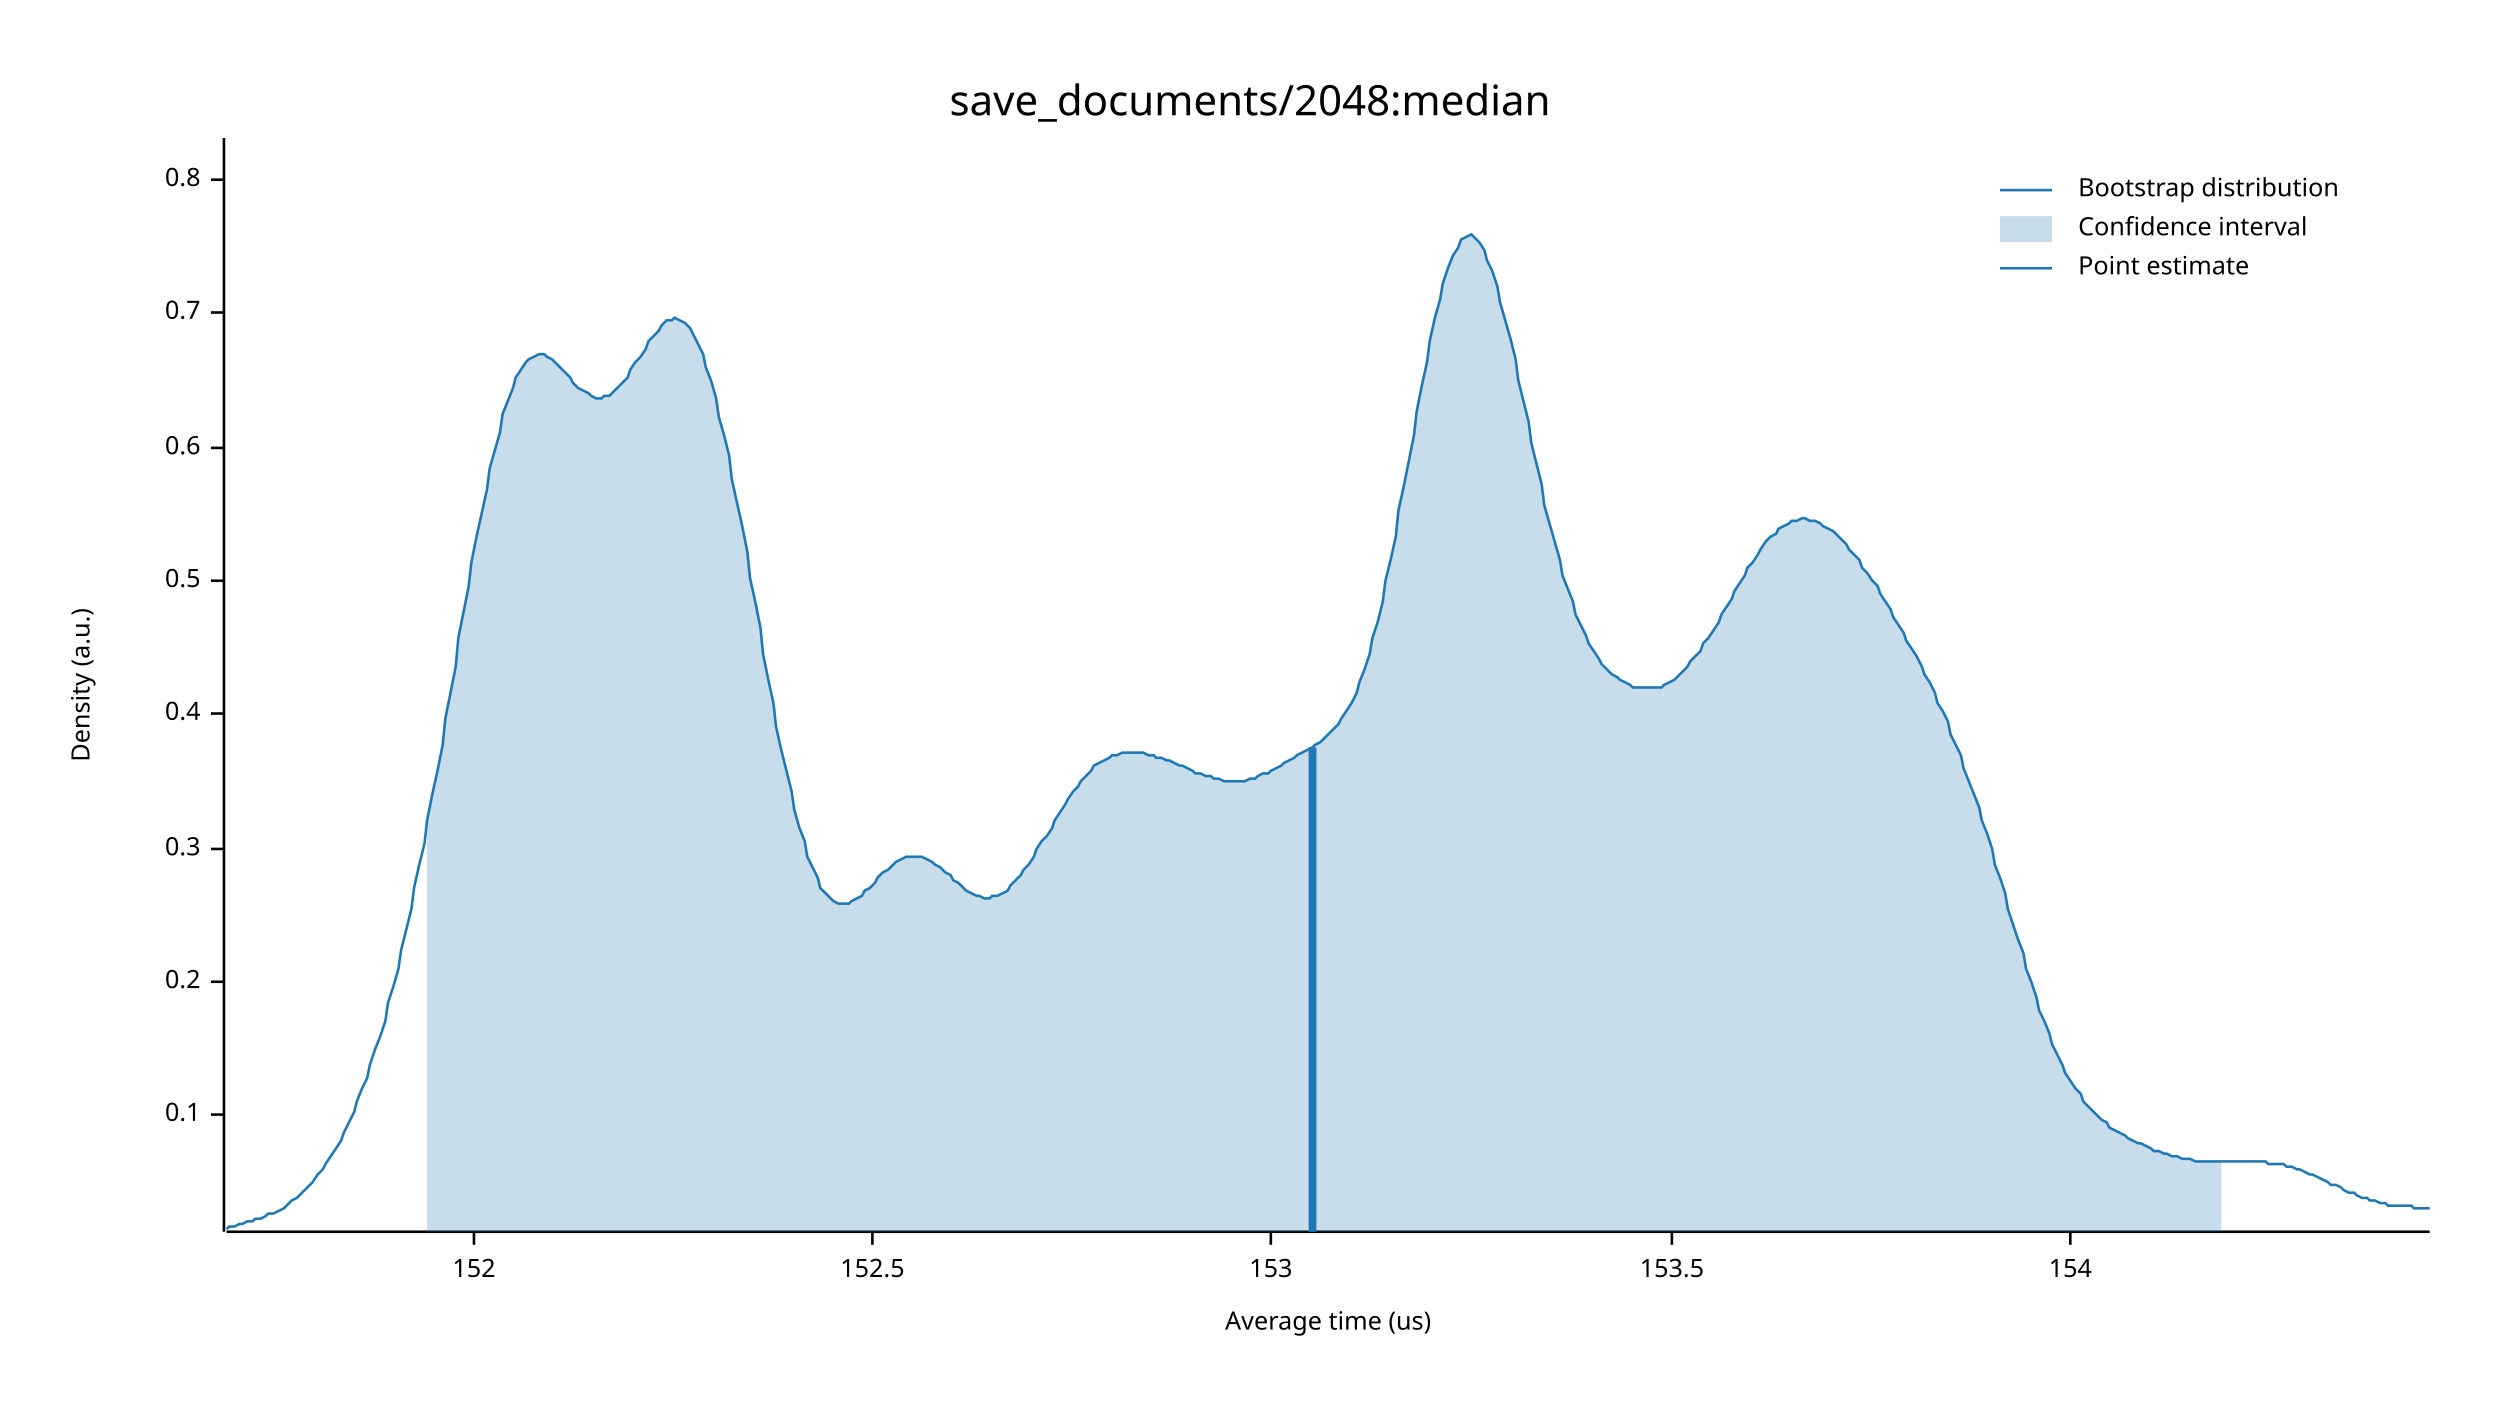
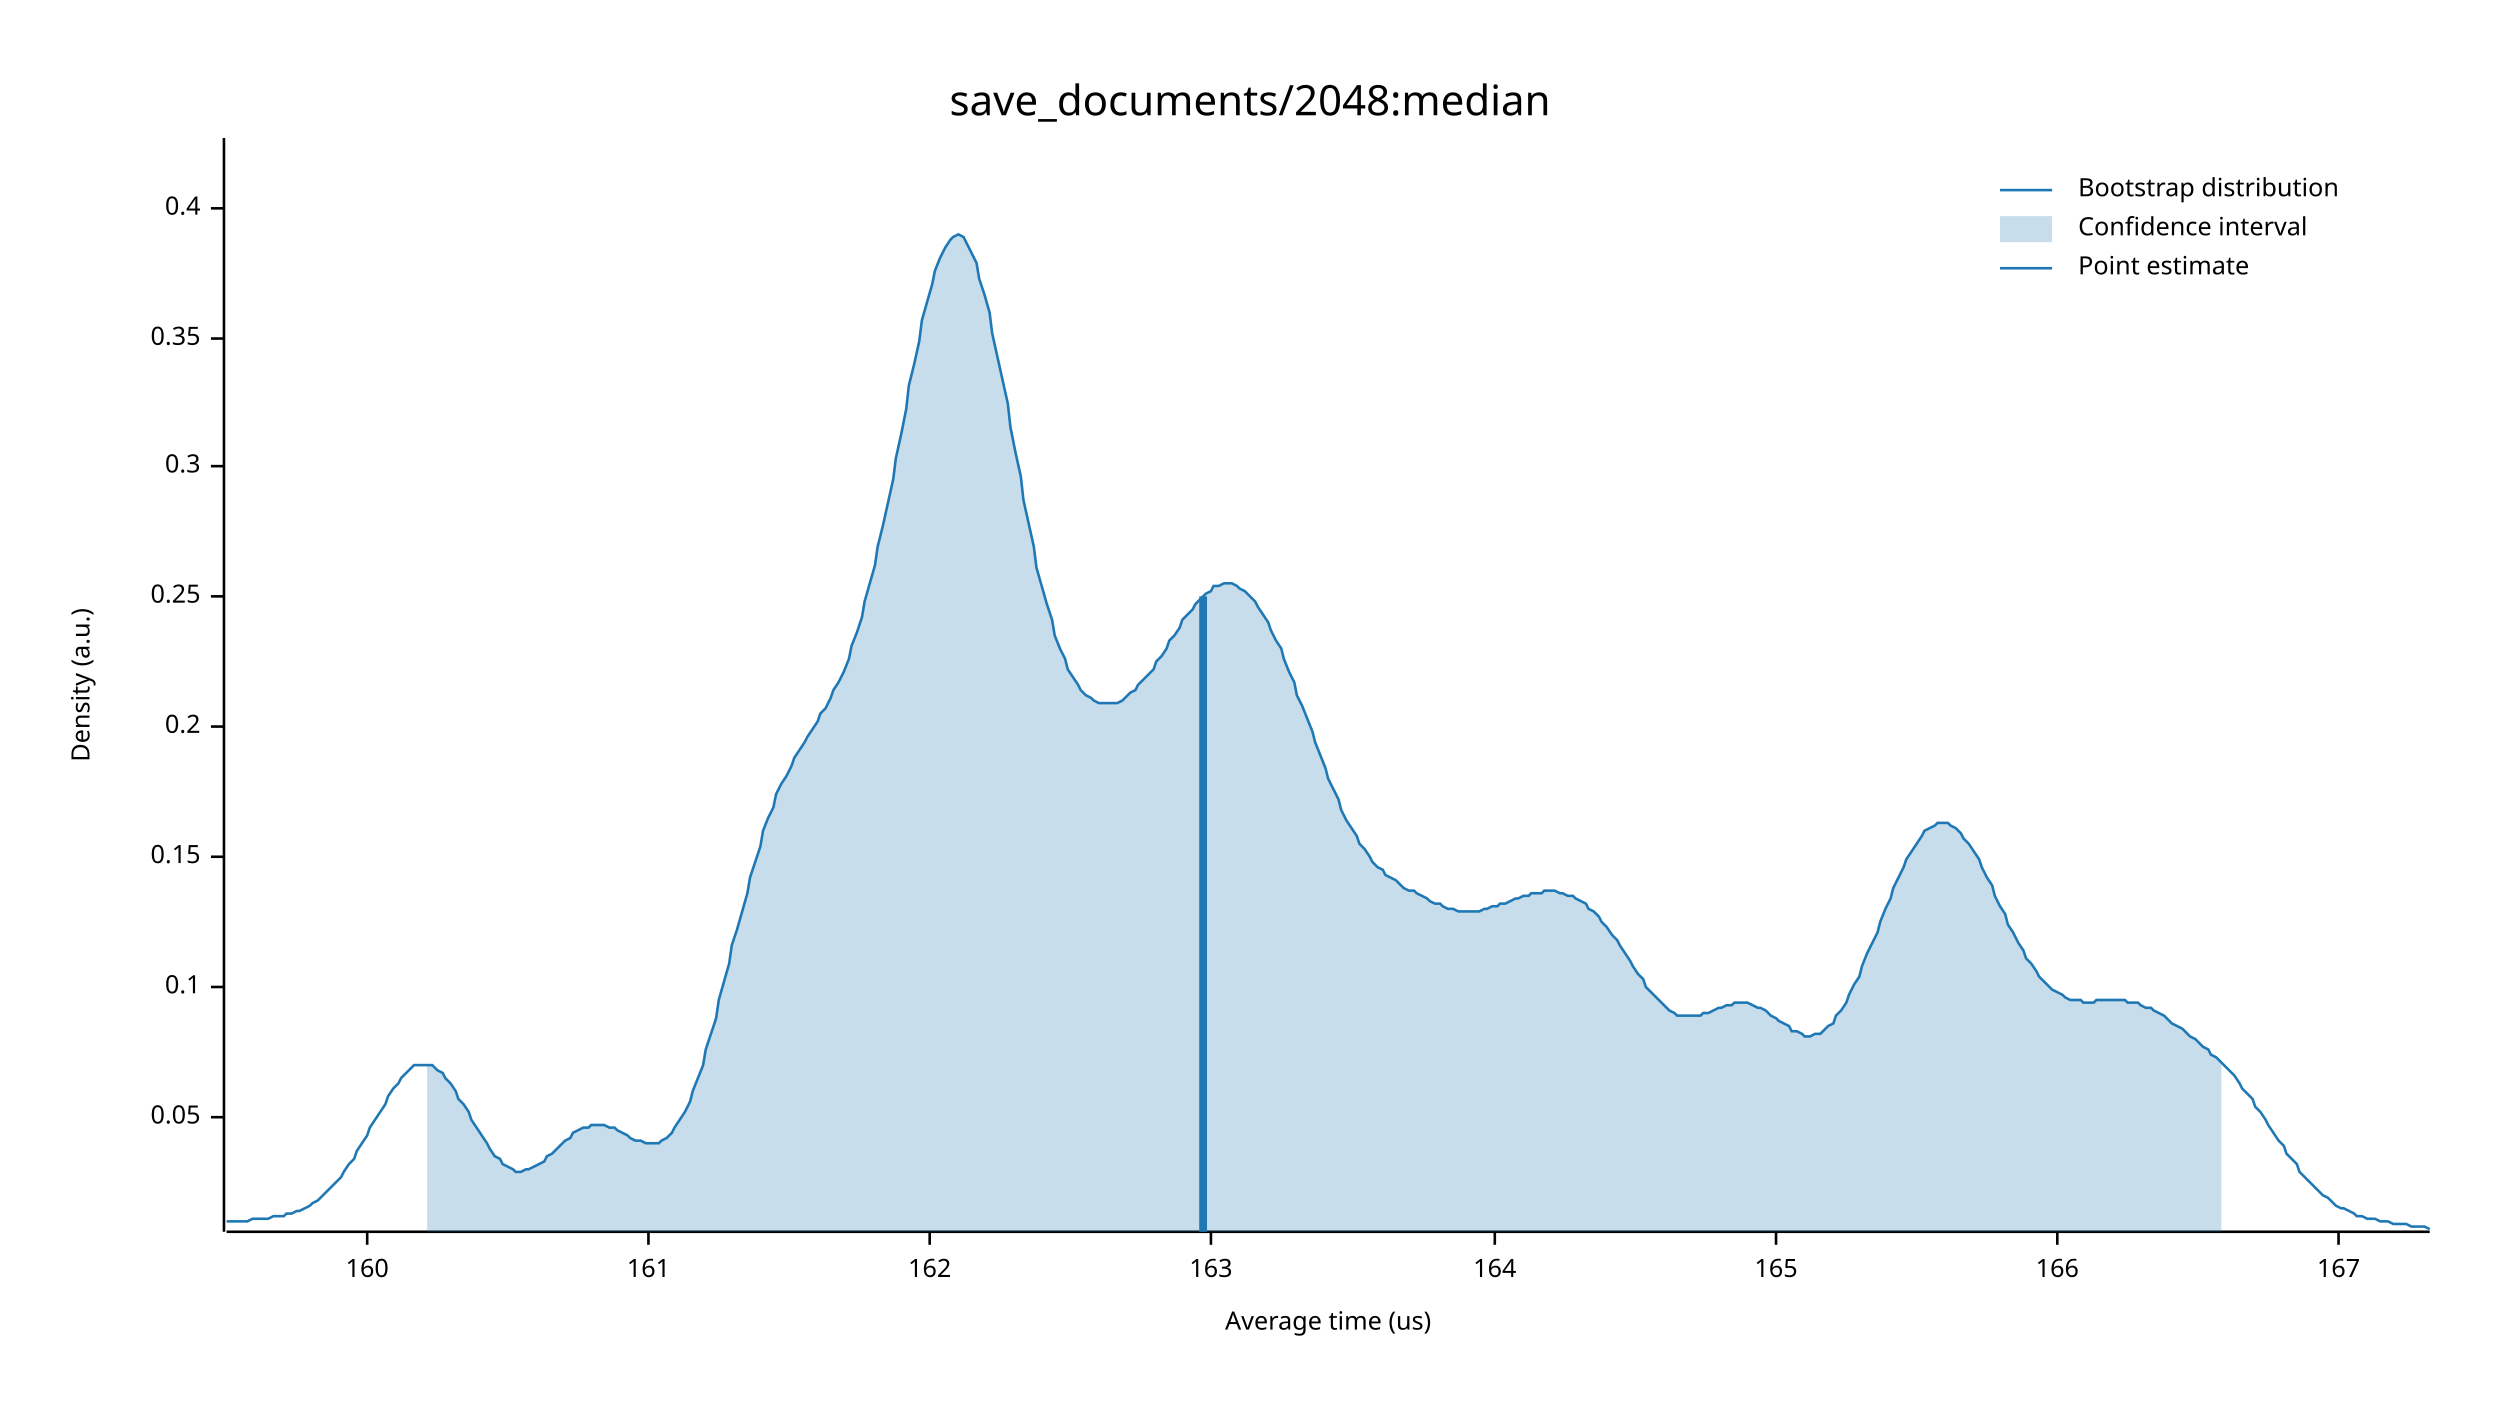
<svg xmlns="http://www.w3.org/2000/svg" width="960" height="540" viewBox="0 0 960 540">
  <text x="480" y="32" dy="0.76em" text-anchor="middle" font-family="sans-serif" font-size="16.129" opacity="1" fill="#000000">
save_documents/2048:median
</text>
  <text x="27" y="263" dy="0.76em" text-anchor="middle" font-family="sans-serif" font-size="9.677" opacity="1" fill="#000000" transform="rotate(270, 27, 263)">
Density (a.u.)
</text>
  <text x="510" y="513" dy="-0.5ex" text-anchor="middle" font-family="sans-serif" font-size="9.677" opacity="1" fill="#000000">
Average time (us)
</text>
  <polyline fill="none" opacity="1" stroke="#000000" stroke-width="1" points="86,53 86,473 " />
-   <text x="77" y="428" dy="0.5ex" text-anchor="end" font-family="sans-serif" font-size="9.677" opacity="1" fill="#000000">
+   <text x="77" y="429" dy="0.5ex" text-anchor="end" font-family="sans-serif" font-size="9.677" opacity="1" fill="#000000">
+ 0.05
+ </text>
+   <polyline fill="none" opacity="1" stroke="#000000" stroke-width="1" points="81,429 86,429 " />
+   <text x="77" y="379" dy="0.5ex" text-anchor="end" font-family="sans-serif" font-size="9.677" opacity="1" fill="#000000">
0.1
</text>
-   <polyline fill="none" opacity="1" stroke="#000000" stroke-width="1" points="81,428 86,428 " />
-   <text x="77" y="377" dy="0.5ex" text-anchor="end" font-family="sans-serif" font-size="9.677" opacity="1" fill="#000000">
+   <polyline fill="none" opacity="1" stroke="#000000" stroke-width="1" points="81,379 86,379 " />
+   <text x="77" y="329" dy="0.5ex" text-anchor="end" font-family="sans-serif" font-size="9.677" opacity="1" fill="#000000">
+ 0.15
+ </text>
+   <polyline fill="none" opacity="1" stroke="#000000" stroke-width="1" points="81,329 86,329 " />
+   <text x="77" y="279" dy="0.5ex" text-anchor="end" font-family="sans-serif" font-size="9.677" opacity="1" fill="#000000">
0.2
</text>
-   <polyline fill="none" opacity="1" stroke="#000000" stroke-width="1" points="81,377 86,377 " />
-   <text x="77" y="326" dy="0.5ex" text-anchor="end" font-family="sans-serif" font-size="9.677" opacity="1" fill="#000000">
+   <polyline fill="none" opacity="1" stroke="#000000" stroke-width="1" points="81,279 86,279 " />
+   <text x="77" y="229" dy="0.5ex" text-anchor="end" font-family="sans-serif" font-size="9.677" opacity="1" fill="#000000">
+ 0.25
+ </text>
+   <polyline fill="none" opacity="1" stroke="#000000" stroke-width="1" points="81,229 86,229 " />
+   <text x="77" y="179" dy="0.5ex" text-anchor="end" font-family="sans-serif" font-size="9.677" opacity="1" fill="#000000">
0.3
</text>
-   <polyline fill="none" opacity="1" stroke="#000000" stroke-width="1" points="81,326 86,326 " />
-   <text x="77" y="274" dy="0.5ex" text-anchor="end" font-family="sans-serif" font-size="9.677" opacity="1" fill="#000000">
+   <polyline fill="none" opacity="1" stroke="#000000" stroke-width="1" points="81,179 86,179 " />
+   <text x="77" y="130" dy="0.5ex" text-anchor="end" font-family="sans-serif" font-size="9.677" opacity="1" fill="#000000">
+ 0.35
+ </text>
+   <polyline fill="none" opacity="1" stroke="#000000" stroke-width="1" points="81,130 86,130 " />
+   <text x="77" y="80" dy="0.5ex" text-anchor="end" font-family="sans-serif" font-size="9.677" opacity="1" fill="#000000">
0.4
</text>
-   <polyline fill="none" opacity="1" stroke="#000000" stroke-width="1" points="81,274 86,274 " />
-   <text x="77" y="223" dy="0.5ex" text-anchor="end" font-family="sans-serif" font-size="9.677" opacity="1" fill="#000000">
- 0.5
+   <polyline fill="none" opacity="1" stroke="#000000" stroke-width="1" points="81,80 86,80 " />
+   <polyline fill="none" opacity="1" stroke="#000000" stroke-width="1" points="87,473 933,473 " />
+   <text x="141" y="483" dy="0.76em" text-anchor="middle" font-family="sans-serif" font-size="9.677" opacity="1" fill="#000000">
+ 160
</text>
-   <polyline fill="none" opacity="1" stroke="#000000" stroke-width="1" points="81,223 86,223 " />
-   <text x="77" y="172" dy="0.5ex" text-anchor="end" font-family="sans-serif" font-size="9.677" opacity="1" fill="#000000">
- 0.6
+   <polyline fill="none" opacity="1" stroke="#000000" stroke-width="1" points="141,473 141,478 " />
+   <text x="249" y="483" dy="0.76em" text-anchor="middle" font-family="sans-serif" font-size="9.677" opacity="1" fill="#000000">
+ 161
</text>
-   <polyline fill="none" opacity="1" stroke="#000000" stroke-width="1" points="81,172 86,172 " />
-   <text x="77" y="120" dy="0.5ex" text-anchor="end" font-family="sans-serif" font-size="9.677" opacity="1" fill="#000000">
- 0.7
+   <polyline fill="none" opacity="1" stroke="#000000" stroke-width="1" points="249,473 249,478 " />
+   <text x="357" y="483" dy="0.76em" text-anchor="middle" font-family="sans-serif" font-size="9.677" opacity="1" fill="#000000">
+ 162
</text>
-   <polyline fill="none" opacity="1" stroke="#000000" stroke-width="1" points="81,120 86,120 " />
-   <text x="77" y="69" dy="0.5ex" text-anchor="end" font-family="sans-serif" font-size="9.677" opacity="1" fill="#000000">
- 0.8
+   <polyline fill="none" opacity="1" stroke="#000000" stroke-width="1" points="357,473 357,478 " />
+   <text x="465" y="483" dy="0.76em" text-anchor="middle" font-family="sans-serif" font-size="9.677" opacity="1" fill="#000000">
+ 163
</text>
-   <polyline fill="none" opacity="1" stroke="#000000" stroke-width="1" points="81,69 86,69 " />
-   <polyline fill="none" opacity="1" stroke="#000000" stroke-width="1" points="87,473 933,473 " />
-   <text x="182" y="483" dy="0.76em" text-anchor="middle" font-family="sans-serif" font-size="9.677" opacity="1" fill="#000000">
- 152
+   <polyline fill="none" opacity="1" stroke="#000000" stroke-width="1" points="465,473 465,478 " />
+   <text x="574" y="483" dy="0.76em" text-anchor="middle" font-family="sans-serif" font-size="9.677" opacity="1" fill="#000000">
+ 164
</text>
-   <polyline fill="none" opacity="1" stroke="#000000" stroke-width="1" points="182,473 182,478 " />
-   <text x="335" y="483" dy="0.76em" text-anchor="middle" font-family="sans-serif" font-size="9.677" opacity="1" fill="#000000">
- 152.5
+   <polyline fill="none" opacity="1" stroke="#000000" stroke-width="1" points="574,473 574,478 " />
+   <text x="682" y="483" dy="0.76em" text-anchor="middle" font-family="sans-serif" font-size="9.677" opacity="1" fill="#000000">
+ 165
</text>
-   <polyline fill="none" opacity="1" stroke="#000000" stroke-width="1" points="335,473 335,478 " />
-   <text x="488" y="483" dy="0.76em" text-anchor="middle" font-family="sans-serif" font-size="9.677" opacity="1" fill="#000000">
- 153
+   <polyline fill="none" opacity="1" stroke="#000000" stroke-width="1" points="682,473 682,478 " />
+   <text x="790" y="483" dy="0.76em" text-anchor="middle" font-family="sans-serif" font-size="9.677" opacity="1" fill="#000000">
+ 166
</text>
-   <polyline fill="none" opacity="1" stroke="#000000" stroke-width="1" points="488,473 488,478 " />
-   <text x="642" y="483" dy="0.76em" text-anchor="middle" font-family="sans-serif" font-size="9.677" opacity="1" fill="#000000">
- 153.5
+   <polyline fill="none" opacity="1" stroke="#000000" stroke-width="1" points="790,473 790,478 " />
+   <text x="898" y="483" dy="0.76em" text-anchor="middle" font-family="sans-serif" font-size="9.677" opacity="1" fill="#000000">
+ 167
</text>
-   <polyline fill="none" opacity="1" stroke="#000000" stroke-width="1" points="642,473 642,478 " />
-   <text x="795" y="483" dy="0.76em" text-anchor="middle" font-family="sans-serif" font-size="9.677" opacity="1" fill="#000000">
- 154
- </text>
-   <polyline fill="none" opacity="1" stroke="#000000" stroke-width="1" points="795,473 795,478 " />
-   <polyline fill="none" opacity="1" stroke="#1F78B4" stroke-width="1" points="87,472 88,471 90,471 92,470 93,470 95,469 97,469 98,468 100,468 102,467 103,466 105,466 107,465 109,464 110,463 112,461 114,460 115,459 117,457 119,455 120,454 122,451 124,449 125,447 127,444 129,441 131,438 132,435 134,431 136,427 137,423 139,418 141,414 142,409 144,403 146,398 148,392 149,385 151,379 153,372 154,365 156,357 158,349 159,341 161,332 163,324 164,315 166,305 168,296 170,286 171,276 173,266 175,256 176,245 178,235 180,225 181,216 183,206 185,197 187,188 188,180 190,173 192,166 193,159 195,154 197,149 198,145 200,142 202,139 203,138 205,137 207,136 209,136 210,137 212,138 214,140 215,141 217,143 219,145 220,147 222,149 224,150 226,151 227,152 229,153 231,153 232,152 234,152 236,150 237,149 239,147 241,145 242,142 244,139 246,137 248,134 249,131 251,129 253,127 254,125 256,123 258,123 259,122 261,123 263,124 265,126 266,128 268,132 270,136 271,141 273,146 275,153 276,160 278,167 280,175 281,184 283,193 285,202 287,212 288,222 290,231 292,241 293,251 295,261 297,270 298,279 300,288 302,296 304,304 305,311 307,318 309,323 310,329 312,333 314,337 315,341 317,343 319,345 320,346 322,347 324,347 326,347 327,346 329,345 331,344 332,342 334,341 336,339 337,337 339,335 341,334 343,332 344,331 346,330 348,329 349,329 351,329 353,329 354,329 356,330 358,331 359,332 361,333 363,335 365,336 366,338 368,339 370,341 371,342 373,343 375,344 376,344 378,345 380,345 381,344 383,344 385,343 387,342 388,340 390,338 392,336 393,334 395,332 397,329 398,326 400,323 402,321 404,318 405,315 407,312 409,309 410,307 412,304 414,302 415,300 417,298 419,296 420,294 422,293 424,292 426,291 427,290 429,290 431,289 432,289 434,289 436,289 437,289 439,289 441,290 443,290 444,291 446,291 448,292 449,292 451,293 453,294 454,294 456,295 458,296 459,297 461,297 463,298 465,298 466,299 468,299 470,300 471,300 473,300 475,300 476,300 478,300 480,299 482,299 483,298 485,297 487,297 488,296 490,295 492,294 493,293 495,292 497,291 498,290 500,289 502,288 504,287 505,286 507,285 509,283 510,282 512,280 514,278 515,276 517,273 519,270 521,266 522,262 524,257 526,251 527,245 529,239 531,231 532,223 534,215 536,206 537,196 539,187 541,177 543,167 544,158 546,148 548,139 549,131 551,122 553,115 554,109 556,103 558,98 560,95 561,92 563,91 565,90 566,91 568,93 570,96 571,100 573,104 575,110 576,116 578,123 580,130 582,138 583,146 585,154 587,162 588,170 590,178 592,186 593,194 595,201 597,208 599,215 600,221 602,226 604,231 605,236 607,240 609,244 610,247 612,250 614,253 615,255 617,257 619,259 621,260 622,261 624,262 626,263 627,264 629,264 631,264 632,264 634,264 636,264 638,264 639,263 641,262 643,261 644,260 646,258 648,256 649,254 651,252 653,250 654,247 656,245 658,242 660,239 661,236 663,233 665,230 666,227 668,224 670,221 671,218 673,216 675,213 676,211 678,208 680,206 682,205 683,203 685,202 687,201 688,200 690,200 692,199 693,199 695,200 697,200 699,201 700,202 702,203 704,204 705,205 707,207 709,209 710,211 712,213 714,215 715,218 717,220 719,223 721,225 722,228 724,231 726,234 727,237 729,240 731,243 732,246 734,249 736,252 738,256 739,259 741,262 743,266 744,270 746,273 748,277 749,282 751,286 753,290 754,295 756,300 758,305 760,310 761,315 763,320 765,326 766,332 768,337 770,343 771,349 773,355 775,361 777,366 778,372 780,377 782,383 783,388 785,392 787,397 788,401 790,405 792,409 793,412 795,415 797,418 799,420 800,423 802,425 804,427 805,428 807,430 809,431 810,433 812,434 814,435 816,436 817,437 819,438 821,439 822,439 824,440 826,441 827,442 829,442 831,443 832,443 834,444 836,444 838,445 839,445 841,445 843,446 844,446 846,446 848,446 849,446 851,446 853,446 855,446 856,446 858,446 860,446 861,446 863,446 865,446 866,446 868,446 870,446 871,447 873,447 875,447 877,447 878,448 880,448 882,449 883,449 885,450 887,451 888,451 890,452 892,453 894,454 895,455 897,455 899,456 900,457 902,458 904,458 905,459 907,460 909,460 910,461 912,461 914,462 916,462 917,463 919,463 921,463 922,463 924,463 926,463 927,464 929,464 931,464 933,464 " />
-   <polygon opacity="0.25" fill="#1F78B4" points="164,315 166,305 168,296 170,286 171,276 173,266 175,256 176,245 178,235 180,225 181,216 183,206 185,197 187,188 188,180 190,173 192,166 193,159 195,154 197,149 198,145 200,142 202,139 203,138 205,137 207,136 209,136 210,137 212,138 214,140 215,141 217,143 219,145 220,147 222,149 224,150 226,151 227,152 229,153 231,153 232,152 234,152 236,150 237,149 239,147 241,145 242,142 244,139 246,137 248,134 249,131 251,129 253,127 254,125 256,123 258,123 259,122 261,123 263,124 265,126 266,128 268,132 270,136 271,141 273,146 275,153 276,160 278,167 280,175 281,184 283,193 285,202 287,212 288,222 290,231 292,241 293,251 295,261 297,270 298,279 300,288 302,296 304,304 305,311 307,318 309,323 310,329 312,333 314,337 315,341 317,343 319,345 320,346 322,347 324,347 326,347 327,346 329,345 331,344 332,342 334,341 336,339 337,337 339,335 341,334 343,332 344,331 346,330 348,329 349,329 351,329 353,329 354,329 356,330 358,331 359,332 361,333 363,335 365,336 366,338 368,339 370,341 371,342 373,343 375,344 376,344 378,345 380,345 381,344 383,344 385,343 387,342 388,340 390,338 392,336 393,334 395,332 397,329 398,326 400,323 402,321 404,318 405,315 407,312 409,309 410,307 412,304 414,302 415,300 417,298 419,296 420,294 422,293 424,292 426,291 427,290 429,290 431,289 432,289 434,289 436,289 437,289 439,289 441,290 443,290 444,291 446,291 448,292 449,292 451,293 453,294 454,294 456,295 458,296 459,297 461,297 463,298 465,298 466,299 468,299 470,300 471,300 473,300 475,300 476,300 478,300 480,299 482,299 483,298 485,297 487,297 488,296 490,295 492,294 493,293 495,292 497,291 498,290 500,289 502,288 504,287 505,286 507,285 509,283 510,282 512,280 514,278 515,276 517,273 519,270 521,266 522,262 524,257 526,251 527,245 529,239 531,231 532,223 534,215 536,206 537,196 539,187 541,177 543,167 544,158 546,148 548,139 549,131 551,122 553,115 554,109 556,103 558,98 560,95 561,92 563,91 565,90 566,91 568,93 570,96 571,100 573,104 575,110 576,116 578,123 580,130 582,138 583,146 585,154 587,162 588,170 590,178 592,186 593,194 595,201 597,208 599,215 600,221 602,226 604,231 605,236 607,240 609,244 610,247 612,250 614,253 615,255 617,257 619,259 621,260 622,261 624,262 626,263 627,264 629,264 631,264 632,264 634,264 636,264 638,264 639,263 641,262 643,261 644,260 646,258 648,256 649,254 651,252 653,250 654,247 656,245 658,242 660,239 661,236 663,233 665,230 666,227 668,224 670,221 671,218 673,216 675,213 676,211 678,208 680,206 682,205 683,203 685,202 687,201 688,200 690,200 692,199 693,199 695,200 697,200 699,201 700,202 702,203 704,204 705,205 707,207 709,209 710,211 712,213 714,215 715,218 717,220 719,223 721,225 722,228 724,231 726,234 727,237 729,240 731,243 732,246 734,249 736,252 738,256 739,259 741,262 743,266 744,270 746,273 748,277 749,282 751,286 753,290 754,295 756,300 758,305 760,310 761,315 763,320 765,326 766,332 768,337 770,343 771,349 773,355 775,361 777,366 778,372 780,377 782,383 783,388 785,392 787,397 788,401 790,405 792,409 793,412 795,415 797,418 799,420 800,423 802,425 804,427 805,428 807,430 809,431 810,433 812,434 814,435 816,436 817,437 819,438 821,439 822,439 824,440 826,441 827,442 829,442 831,443 832,443 834,444 836,444 838,445 839,445 841,445 843,446 844,446 846,446 848,446 849,446 851,446 853,446 853,473 164,473 " />
-   <polyline fill="none" opacity="1" stroke="#1F78B4" stroke-width="3" points="504,473 504,287 " />
+   <polyline fill="none" opacity="1" stroke="#000000" stroke-width="1" points="898,473 898,478 " />
+   <polyline fill="none" opacity="1" stroke="#1F78B4" stroke-width="1" points="87,469 88,469 90,469 92,469 93,469 95,469 97,468 98,468 100,468 102,468 103,468 105,467 107,467 109,467 110,466 112,466 114,465 115,465 117,464 119,463 120,462 122,461 124,459 125,458 127,456 129,454 131,452 132,450 134,447 136,445 137,442 139,439 141,436 142,433 144,430 146,427 148,424 149,421 151,418 153,416 154,414 156,412 158,410 159,409 161,409 163,409 164,409 166,409 168,411 170,412 171,414 173,416 175,419 176,422 178,424 180,427 181,430 183,433 185,436 187,439 188,441 190,444 192,445 193,447 195,448 197,449 198,450 200,450 202,449 203,449 205,448 207,447 209,446 210,444 212,443 214,441 215,440 217,438 219,437 220,435 222,434 224,433 226,433 227,432 229,432 231,432 232,432 234,433 236,433 237,434 239,435 241,436 242,437 244,438 246,438 248,439 249,439 251,439 253,439 254,438 256,437 258,435 259,433 261,430 263,427 265,423 266,419 268,414 270,409 271,403 273,397 275,391 276,384 278,377 280,370 281,363 283,357 285,350 287,343 288,337 290,331 292,325 293,319 295,314 297,310 298,305 300,301 302,298 304,294 305,291 307,288 309,285 310,283 312,280 314,277 315,274 317,272 319,268 320,265 322,262 324,258 326,253 327,248 329,243 331,237 332,231 334,224 336,217 337,210 339,202 341,193 343,184 344,176 346,167 348,157 349,148 351,140 353,131 354,123 356,116 358,109 359,104 361,99 363,95 365,92 366,91 368,90 370,91 371,93 373,97 375,101 376,107 378,113 380,120 381,128 383,137 385,146 387,155 388,164 390,174 392,183 393,192 395,201 397,210 398,218 400,225 402,232 404,238 405,244 407,249 409,253 410,257 412,260 414,263 415,265 417,267 419,268 420,269 422,270 424,270 426,270 427,270 429,270 431,269 432,268 434,266 436,265 437,263 439,261 441,259 443,257 444,254 446,252 448,249 449,246 451,244 453,241 454,238 456,236 458,234 459,232 461,230 463,228 465,227 466,225 468,225 470,224 471,224 473,224 475,225 476,226 478,227 480,229 482,231 483,233 485,236 487,239 488,242 490,246 492,249 493,253 495,258 497,262 498,267 500,271 502,276 504,281 505,285 507,290 509,295 510,299 512,303 514,307 515,311 517,315 519,318 521,321 522,324 524,326 526,329 527,331 529,333 531,334 532,336 534,337 536,338 537,339 539,341 541,342 543,342 544,343 546,344 548,345 549,346 551,347 553,347 554,348 556,349 558,349 560,350 561,350 563,350 565,350 566,350 568,350 570,349 571,349 573,348 575,348 576,347 578,347 580,346 582,345 583,345 585,344 587,344 588,343 590,343 592,343 593,342 595,342 597,342 599,343 600,343 602,344 604,344 605,345 607,346 609,347 610,349 612,350 614,352 615,354 617,356 619,359 621,361 622,363 624,366 626,369 627,371 629,374 631,376 632,379 634,381 636,383 638,385 639,386 641,388 643,389 644,390 646,390 648,390 649,390 651,390 653,390 654,389 656,389 658,388 660,387 661,387 663,386 665,386 666,385 668,385 670,385 671,385 673,386 675,387 676,387 678,388 680,390 682,391 683,392 685,393 687,394 688,396 690,396 692,397 693,398 695,398 697,397 699,397 700,396 702,394 704,393 705,390 707,388 709,385 710,382 712,378 714,375 715,371 717,366 719,362 721,358 722,354 724,349 726,345 727,341 729,337 731,333 732,330 734,327 736,324 738,321 739,319 741,318 743,317 744,316 746,316 748,316 749,317 751,318 753,320 754,322 756,324 758,327 760,330 761,333 763,337 765,340 766,344 768,348 770,351 771,355 773,358 775,362 777,365 778,368 780,370 782,373 783,375 785,377 787,379 788,380 790,381 792,382 793,383 795,384 797,384 799,384 800,385 802,385 804,385 805,384 807,384 809,384 810,384 812,384 814,384 816,384 817,385 819,385 821,385 822,386 824,387 826,387 827,388 829,389 831,390 832,391 834,393 836,394 838,395 839,396 841,398 843,399 844,400 846,402 848,403 849,405 851,406 853,408 855,410 856,411 858,413 860,416 861,418 863,420 865,422 866,425 868,427 870,430 871,432 873,435 875,438 877,440 878,443 880,445 882,447 883,450 885,452 887,454 888,455 890,457 892,459 894,460 895,461 897,463 899,464 900,464 902,465 904,466 905,467 907,467 909,468 910,468 912,468 914,469 916,469 917,469 919,470 921,470 922,470 924,470 926,471 927,471 929,471 931,471 933,472 " />
+   <polygon opacity="0.25" fill="#1F78B4" points="164,409 166,409 168,411 170,412 171,414 173,416 175,419 176,422 178,424 180,427 181,430 183,433 185,436 187,439 188,441 190,444 192,445 193,447 195,448 197,449 198,450 200,450 202,449 203,449 205,448 207,447 209,446 210,444 212,443 214,441 215,440 217,438 219,437 220,435 222,434 224,433 226,433 227,432 229,432 231,432 232,432 234,433 236,433 237,434 239,435 241,436 242,437 244,438 246,438 248,439 249,439 251,439 253,439 254,438 256,437 258,435 259,433 261,430 263,427 265,423 266,419 268,414 270,409 271,403 273,397 275,391 276,384 278,377 280,370 281,363 283,357 285,350 287,343 288,337 290,331 292,325 293,319 295,314 297,310 298,305 300,301 302,298 304,294 305,291 307,288 309,285 310,283 312,280 314,277 315,274 317,272 319,268 320,265 322,262 324,258 326,253 327,248 329,243 331,237 332,231 334,224 336,217 337,210 339,202 341,193 343,184 344,176 346,167 348,157 349,148 351,140 353,131 354,123 356,116 358,109 359,104 361,99 363,95 365,92 366,91 368,90 370,91 371,93 373,97 375,101 376,107 378,113 380,120 381,128 383,137 385,146 387,155 388,164 390,174 392,183 393,192 395,201 397,210 398,218 400,225 402,232 404,238 405,244 407,249 409,253 410,257 412,260 414,263 415,265 417,267 419,268 420,269 422,270 424,270 426,270 427,270 429,270 431,269 432,268 434,266 436,265 437,263 439,261 441,259 443,257 444,254 446,252 448,249 449,246 451,244 453,241 454,238 456,236 458,234 459,232 461,230 463,228 465,227 466,225 468,225 470,224 471,224 473,224 475,225 476,226 478,227 480,229 482,231 483,233 485,236 487,239 488,242 490,246 492,249 493,253 495,258 497,262 498,267 500,271 502,276 504,281 505,285 507,290 509,295 510,299 512,303 514,307 515,311 517,315 519,318 521,321 522,324 524,326 526,329 527,331 529,333 531,334 532,336 534,337 536,338 537,339 539,341 541,342 543,342 544,343 546,344 548,345 549,346 551,347 553,347 554,348 556,349 558,349 560,350 561,350 563,350 565,350 566,350 568,350 570,349 571,349 573,348 575,348 576,347 578,347 580,346 582,345 583,345 585,344 587,344 588,343 590,343 592,343 593,342 595,342 597,342 599,343 600,343 602,344 604,344 605,345 607,346 609,347 610,349 612,350 614,352 615,354 617,356 619,359 621,361 622,363 624,366 626,369 627,371 629,374 631,376 632,379 634,381 636,383 638,385 639,386 641,388 643,389 644,390 646,390 648,390 649,390 651,390 653,390 654,389 656,389 658,388 660,387 661,387 663,386 665,386 666,385 668,385 670,385 671,385 673,386 675,387 676,387 678,388 680,390 682,391 683,392 685,393 687,394 688,396 690,396 692,397 693,398 695,398 697,397 699,397 700,396 702,394 704,393 705,390 707,388 709,385 710,382 712,378 714,375 715,371 717,366 719,362 721,358 722,354 724,349 726,345 727,341 729,337 731,333 732,330 734,327 736,324 738,321 739,319 741,318 743,317 744,316 746,316 748,316 749,317 751,318 753,320 754,322 756,324 758,327 760,330 761,333 763,337 765,340 766,344 768,348 770,351 771,355 773,358 775,362 777,365 778,368 780,370 782,373 783,375 785,377 787,379 788,380 790,381 792,382 793,383 795,384 797,384 799,384 800,385 802,385 804,385 805,384 807,384 809,384 810,384 812,384 814,384 816,384 817,385 819,385 821,385 822,386 824,387 826,387 827,388 829,389 831,390 832,391 834,393 836,394 838,395 839,396 841,398 843,399 844,400 846,402 848,403 849,405 851,406 853,408 853,473 164,473 " />
+   <polyline fill="none" opacity="1" stroke="#1F78B4" stroke-width="3" points="462,473 462,229 " />
  <text x="798" y="68" dy="0.76em" text-anchor="start" font-family="sans-serif" font-size="9.677" opacity="1" fill="#000000">
Bootstrap distribution
</text>
  <text x="798" y="83" dy="0.76em" text-anchor="start" font-family="sans-serif" font-size="9.677" opacity="1" fill="#000000">
Confidence interval
</text>
  <text x="798" y="98" dy="0.76em" text-anchor="start" font-family="sans-serif" font-size="9.677" opacity="1" fill="#000000">
Point estimate
</text>
  <polyline fill="none" opacity="1" stroke="#1F78B4" stroke-width="1" points="768,73 788,73 " />
  <rect x="768" y="83" width="20" height="10" opacity="0.25" fill="#1F78B4" stroke="none" />
  <polyline fill="none" opacity="1" stroke="#1F78B4" stroke-width="1" points="768,103 788,103 " />
</svg>
